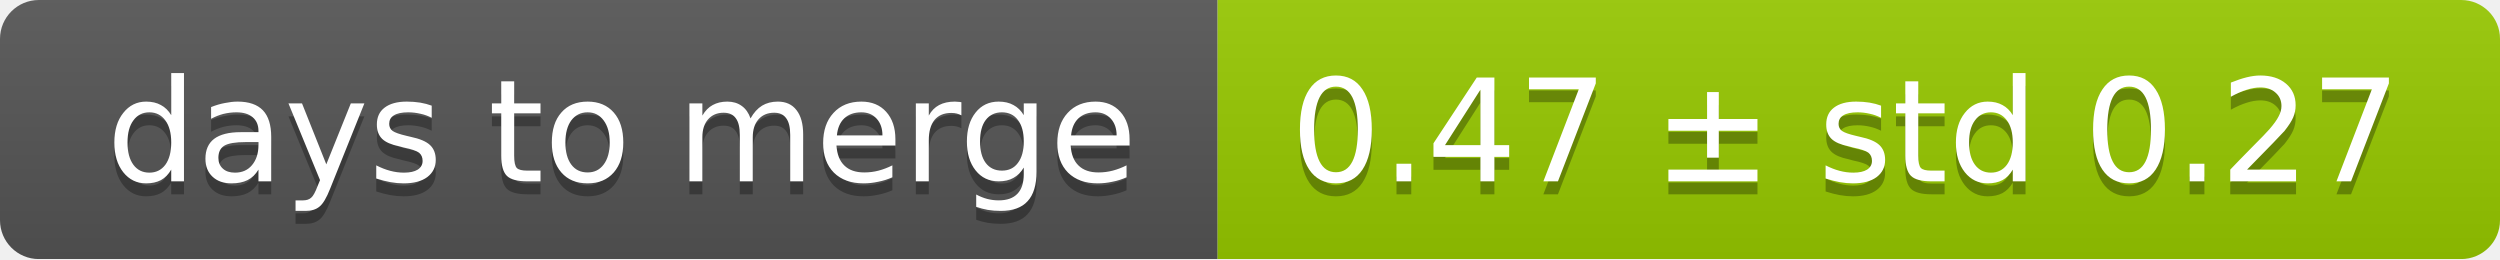
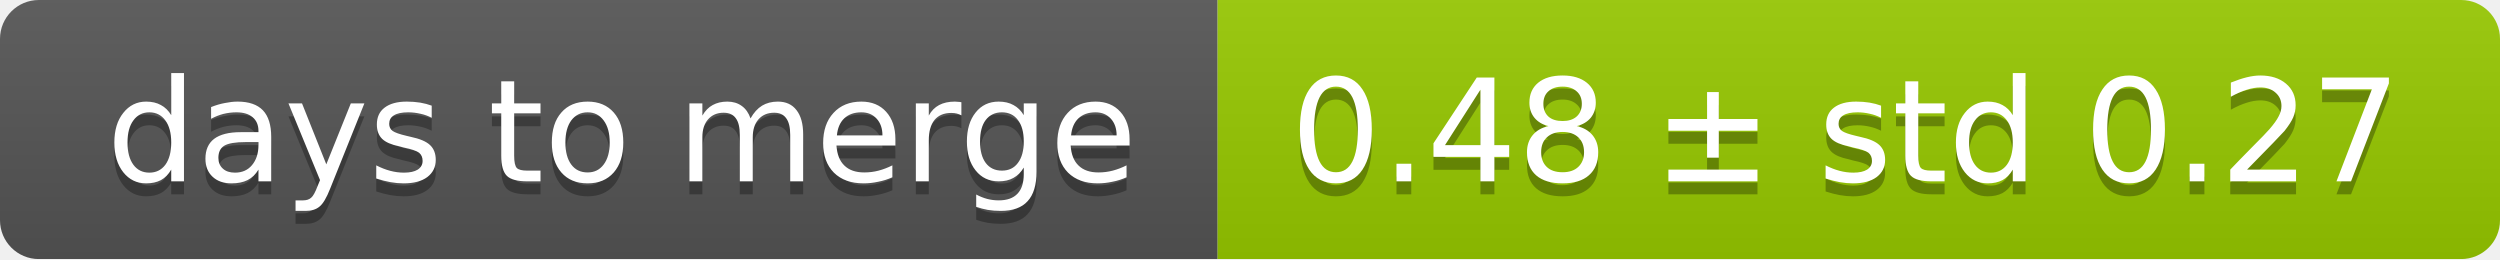
<svg xmlns="http://www.w3.org/2000/svg" width="193" height="20">
  <linearGradient id="smooth" x2="0" y2="100%">
    <stop offset="0" stop-color="#bbb" stop-opacity=".1" />
    <stop offset="1" stop-opacity=".1" />
  </linearGradient>
  <mask id="round">
    <rect width="193" height="20" rx="3" fill="#fff" />
  </mask>
  <g mask="url(#round)">
    <rect width="94" height="20" fill="#555" />
    <rect x="94" width="99" height="20" fill="#97ca00" />
    <rect width="193" height="20" fill="url(#smooth)" />
  </g>
  <g fill="#fff" text-anchor="middle" font-family="DejaVu Sans,Verdana,Geneva,sans-serif" font-size="11">
    <text x="48" y="15" fill="#010101" fill-opacity=".3">days to merge</text>
    <text x="48" y="14">days to merge</text>
-     <text x="142.5" y="15" fill="#010101" fill-opacity=".3">0.47 ± std 0.27</text>
-     <text x="142.5" y="14">0.47 ± std 0.27</text>
+     <text x="142.5" y="15" fill="#010101" fill-opacity=".3">0.48 ± std 0.27</text>
+     <text x="142.5" y="14">0.48 ± std 0.27</text>
  </g>
</svg>
